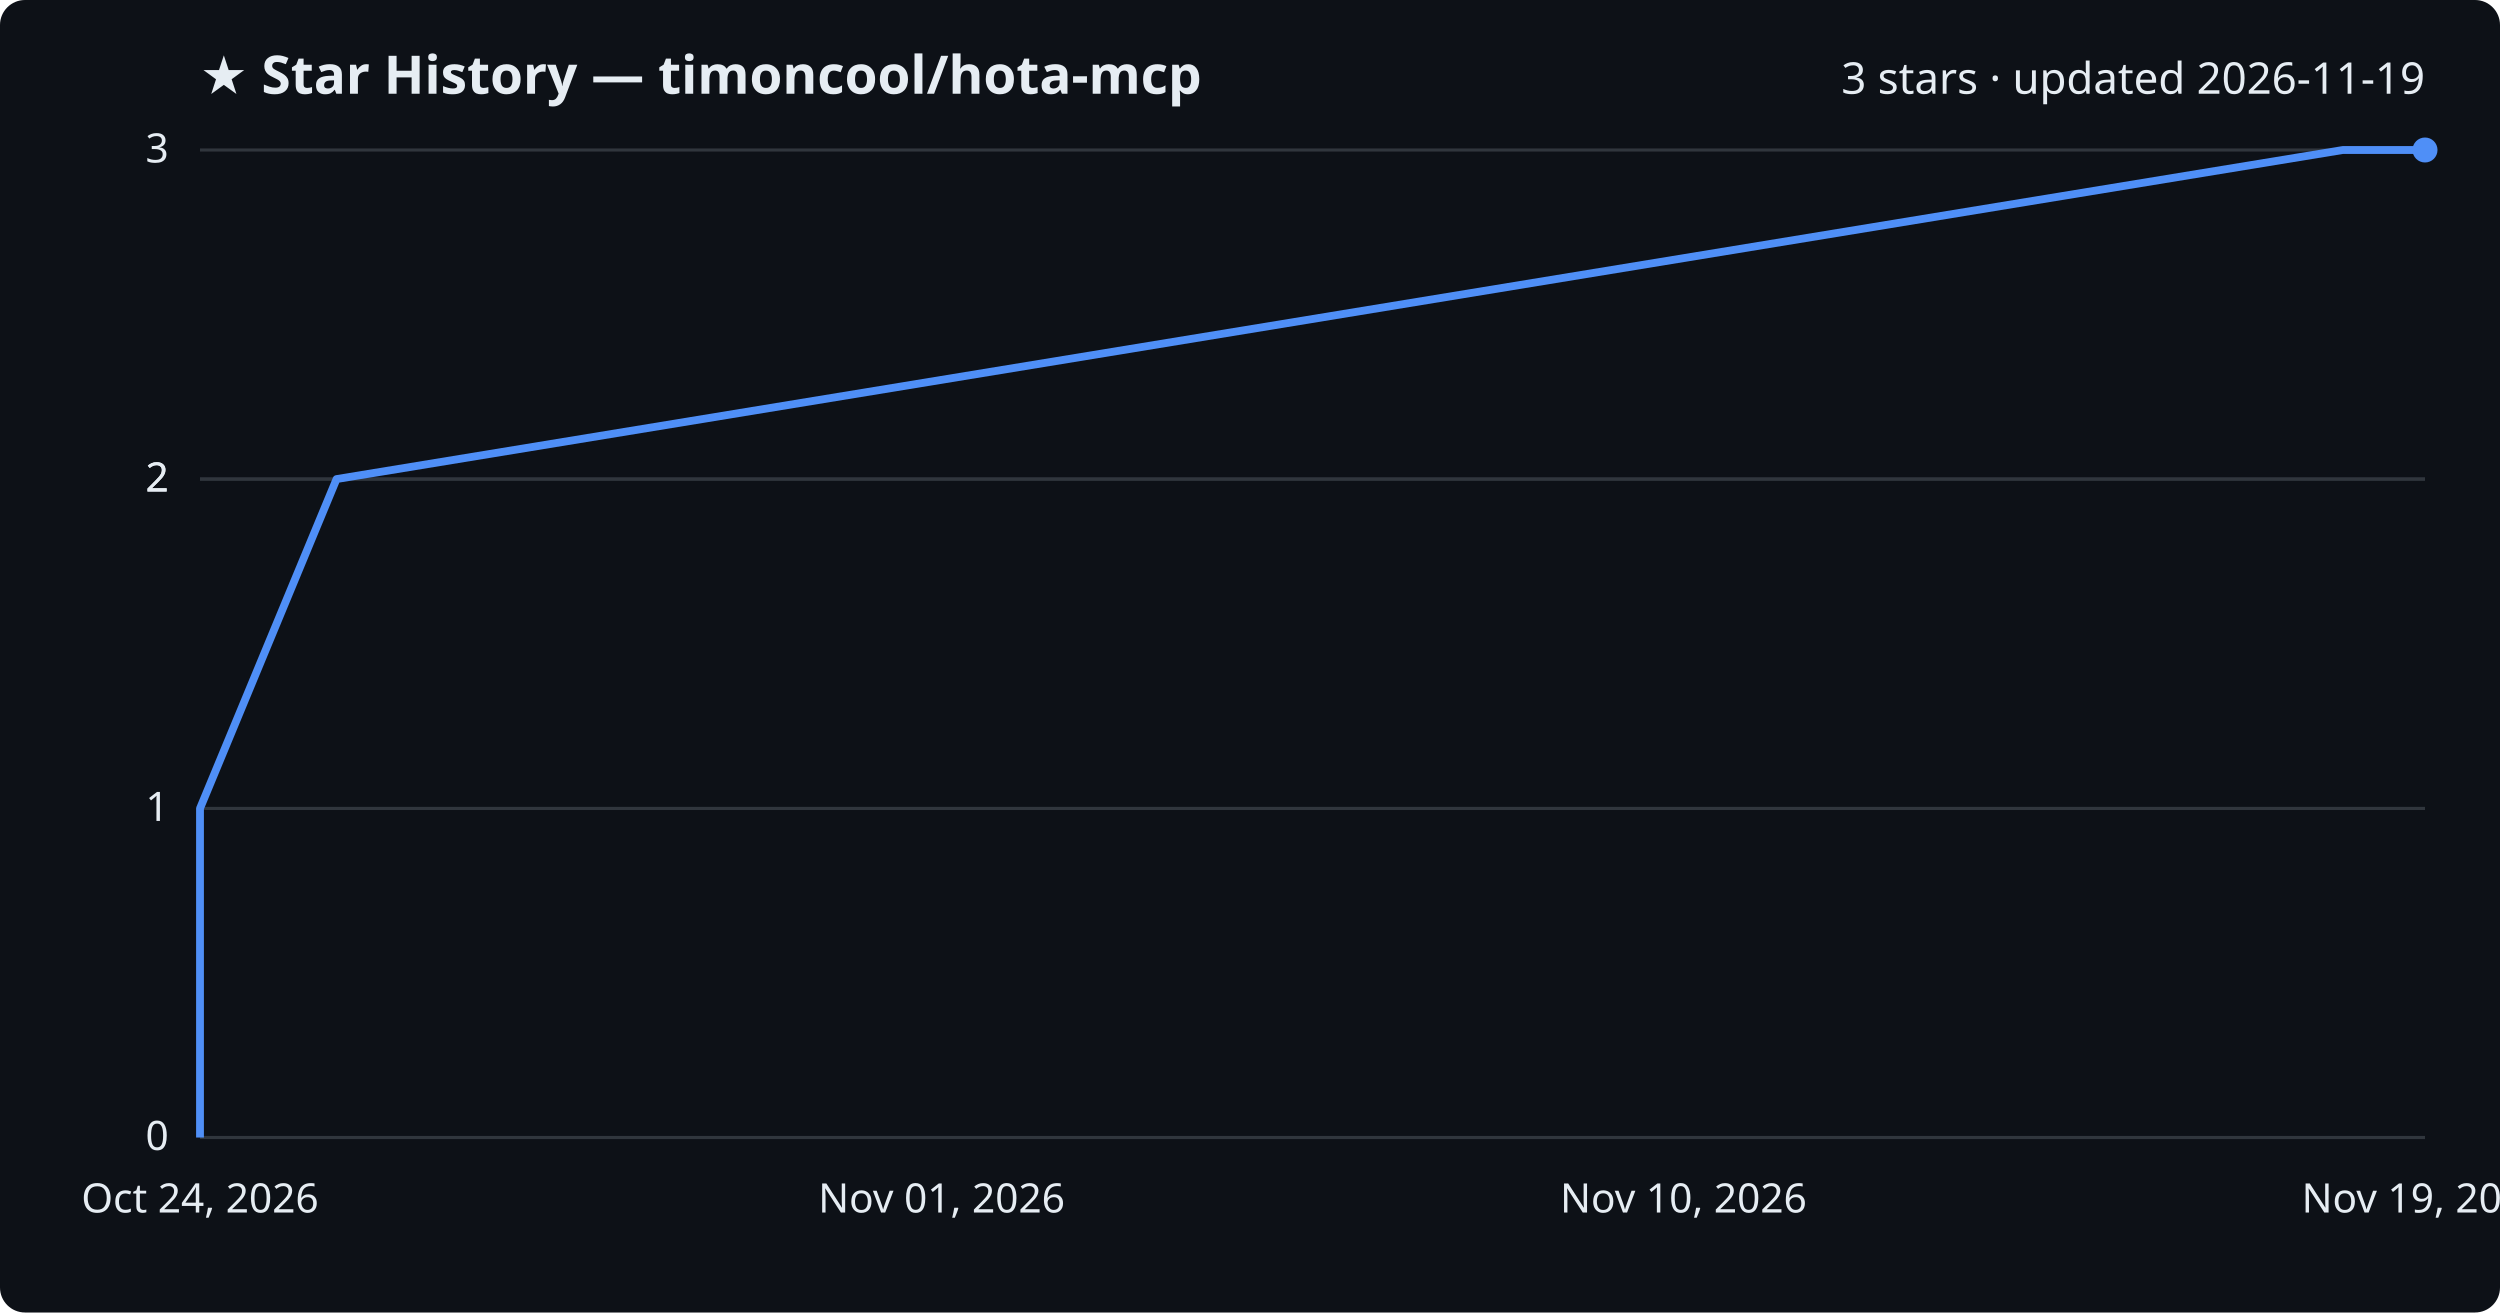
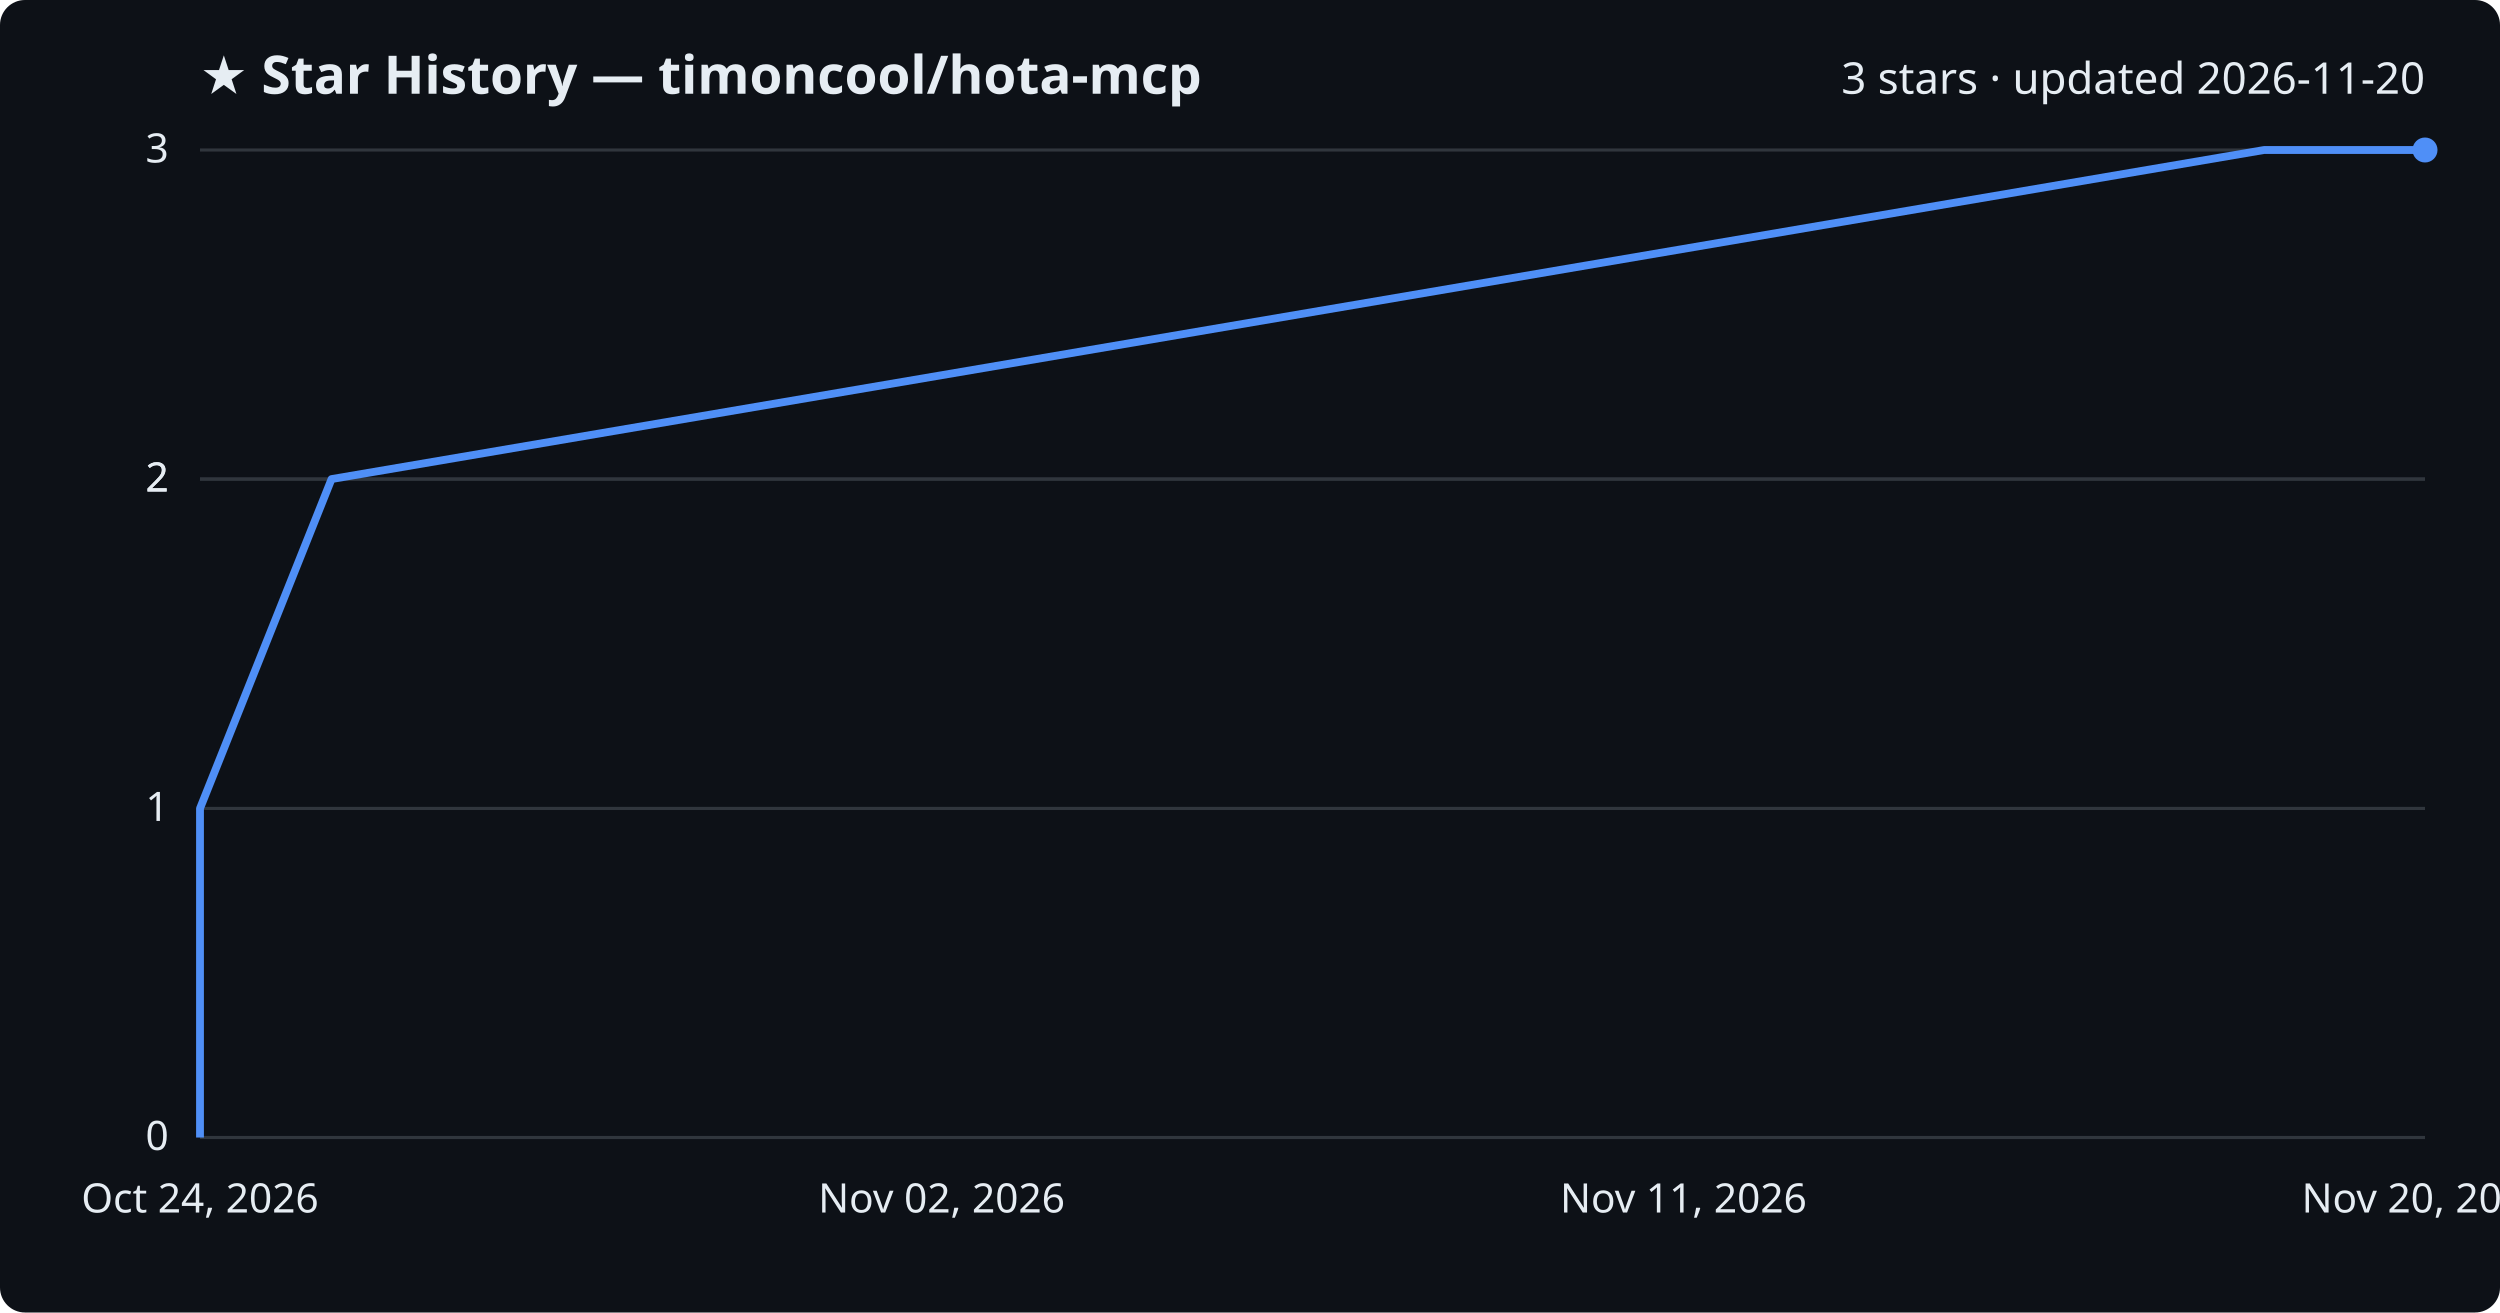
<svg xmlns="http://www.w3.org/2000/svg" viewBox="0 0 800 420" font-family="Segoe UI, sans-serif">
  <rect width="800" height="420" fill="#0d1117" rx="8" />
  <text x="64" y="30" fill="#e6edf3" font-size="17" font-weight="700">★ Star History — timoncool/hota-mcp</text>
-   <text x="776" y="30" fill="#e6edf3" font-size="14" text-anchor="end">3 stars · updated 2026-11-19</text>
+   <text x="776" y="30" fill="#e6edf3" font-size="14" text-anchor="end">3 stars · updated 2026-11-20</text>
  <line x1="64" y1="364.0" x2="776" y2="364.0" stroke="#30363d" stroke-width="1" />
  <text x="54" y="368.0" fill="#e6edf3" font-size="13" text-anchor="end">0</text>
  <line x1="64" y1="258.7" x2="776" y2="258.7" stroke="#30363d" stroke-width="1" />
  <text x="54" y="262.7" fill="#e6edf3" font-size="13" text-anchor="end">1</text>
  <line x1="64" y1="153.3" x2="776" y2="153.3" stroke="#30363d" stroke-width="1" />
  <text x="54" y="157.3" fill="#e6edf3" font-size="13" text-anchor="end">2</text>
  <line x1="64" y1="153.3" x2="776" y2="153.3" stroke="#30363d" stroke-width="1" />
  <text x="54" y="157.3" fill="#e6edf3" font-size="13" text-anchor="end">2</text>
  <line x1="64" y1="48.0" x2="776" y2="48.0" stroke="#30363d" stroke-width="1" />
  <text x="54" y="52.0" fill="#e6edf3" font-size="13" text-anchor="end">3</text>
-   <path d="M64.0,364.0 L64.0,258.7 L107.7,153.3 L749.7,48.0 L776.0,48.0" fill="none" stroke="#4f8ff7" stroke-width="2.5" stroke-linejoin="round" />
+   <path d="M64.0,364.0 L64.0,258.7 L106.1,153.3 L724.5,48.0 L776.0,48.0" fill="none" stroke="#4f8ff7" stroke-width="2.5" stroke-linejoin="round" />
  <circle cx="776.0" cy="48.0" r="4" fill="#4f8ff7" />
  <text x="64.0" y="388" fill="#e6edf3" font-size="13" text-anchor="middle">Oct 24, 2026</text>
-   <text x="301.3" y="388" fill="#e6edf3" font-size="13" text-anchor="middle">Nov 01, 2026</text>
-   <text x="538.7" y="388" fill="#e6edf3" font-size="13" text-anchor="middle">Nov 10, 2026</text>
-   <text x="776.0" y="388" fill="#e6edf3" font-size="13" text-anchor="middle">Nov 19, 2026</text>
+   <text x="301.3" y="388" fill="#e6edf3" font-size="13" text-anchor="middle">Nov 02, 2026</text>
+   <text x="538.7" y="388" fill="#e6edf3" font-size="13" text-anchor="middle">Nov 11, 2026</text>
+   <text x="776.0" y="388" fill="#e6edf3" font-size="13" text-anchor="middle">Nov 20, 2026</text>
</svg>
